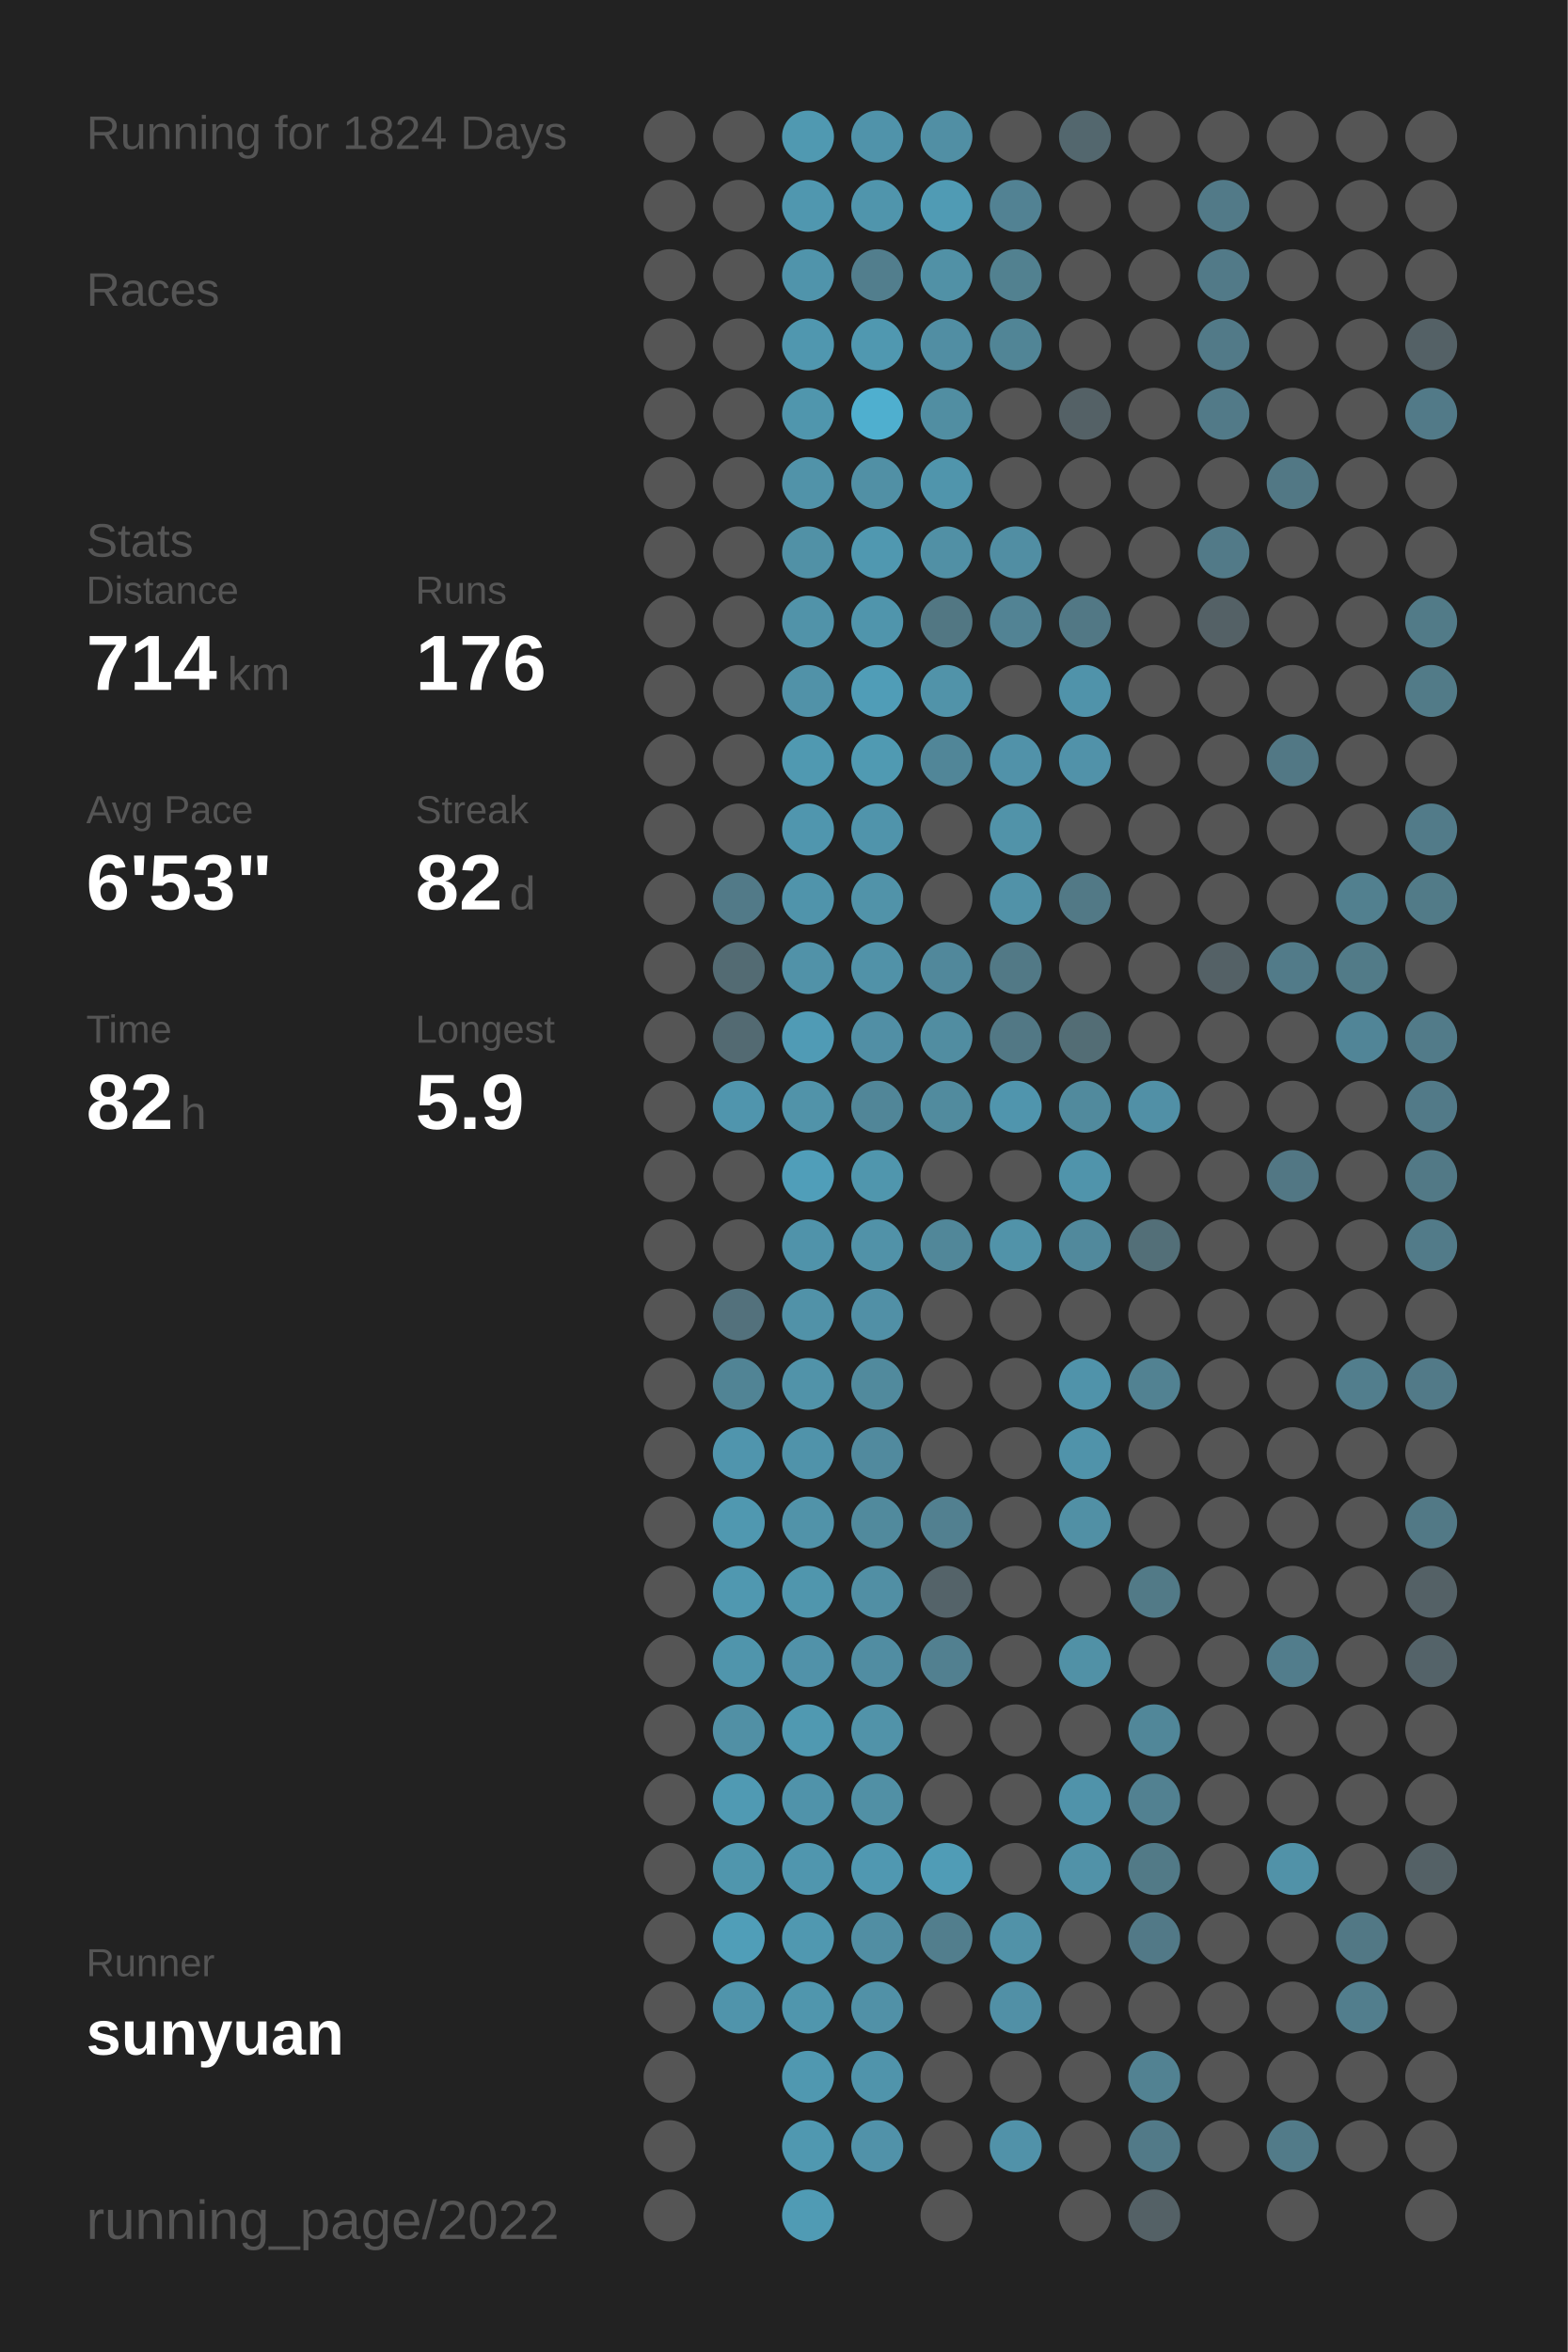
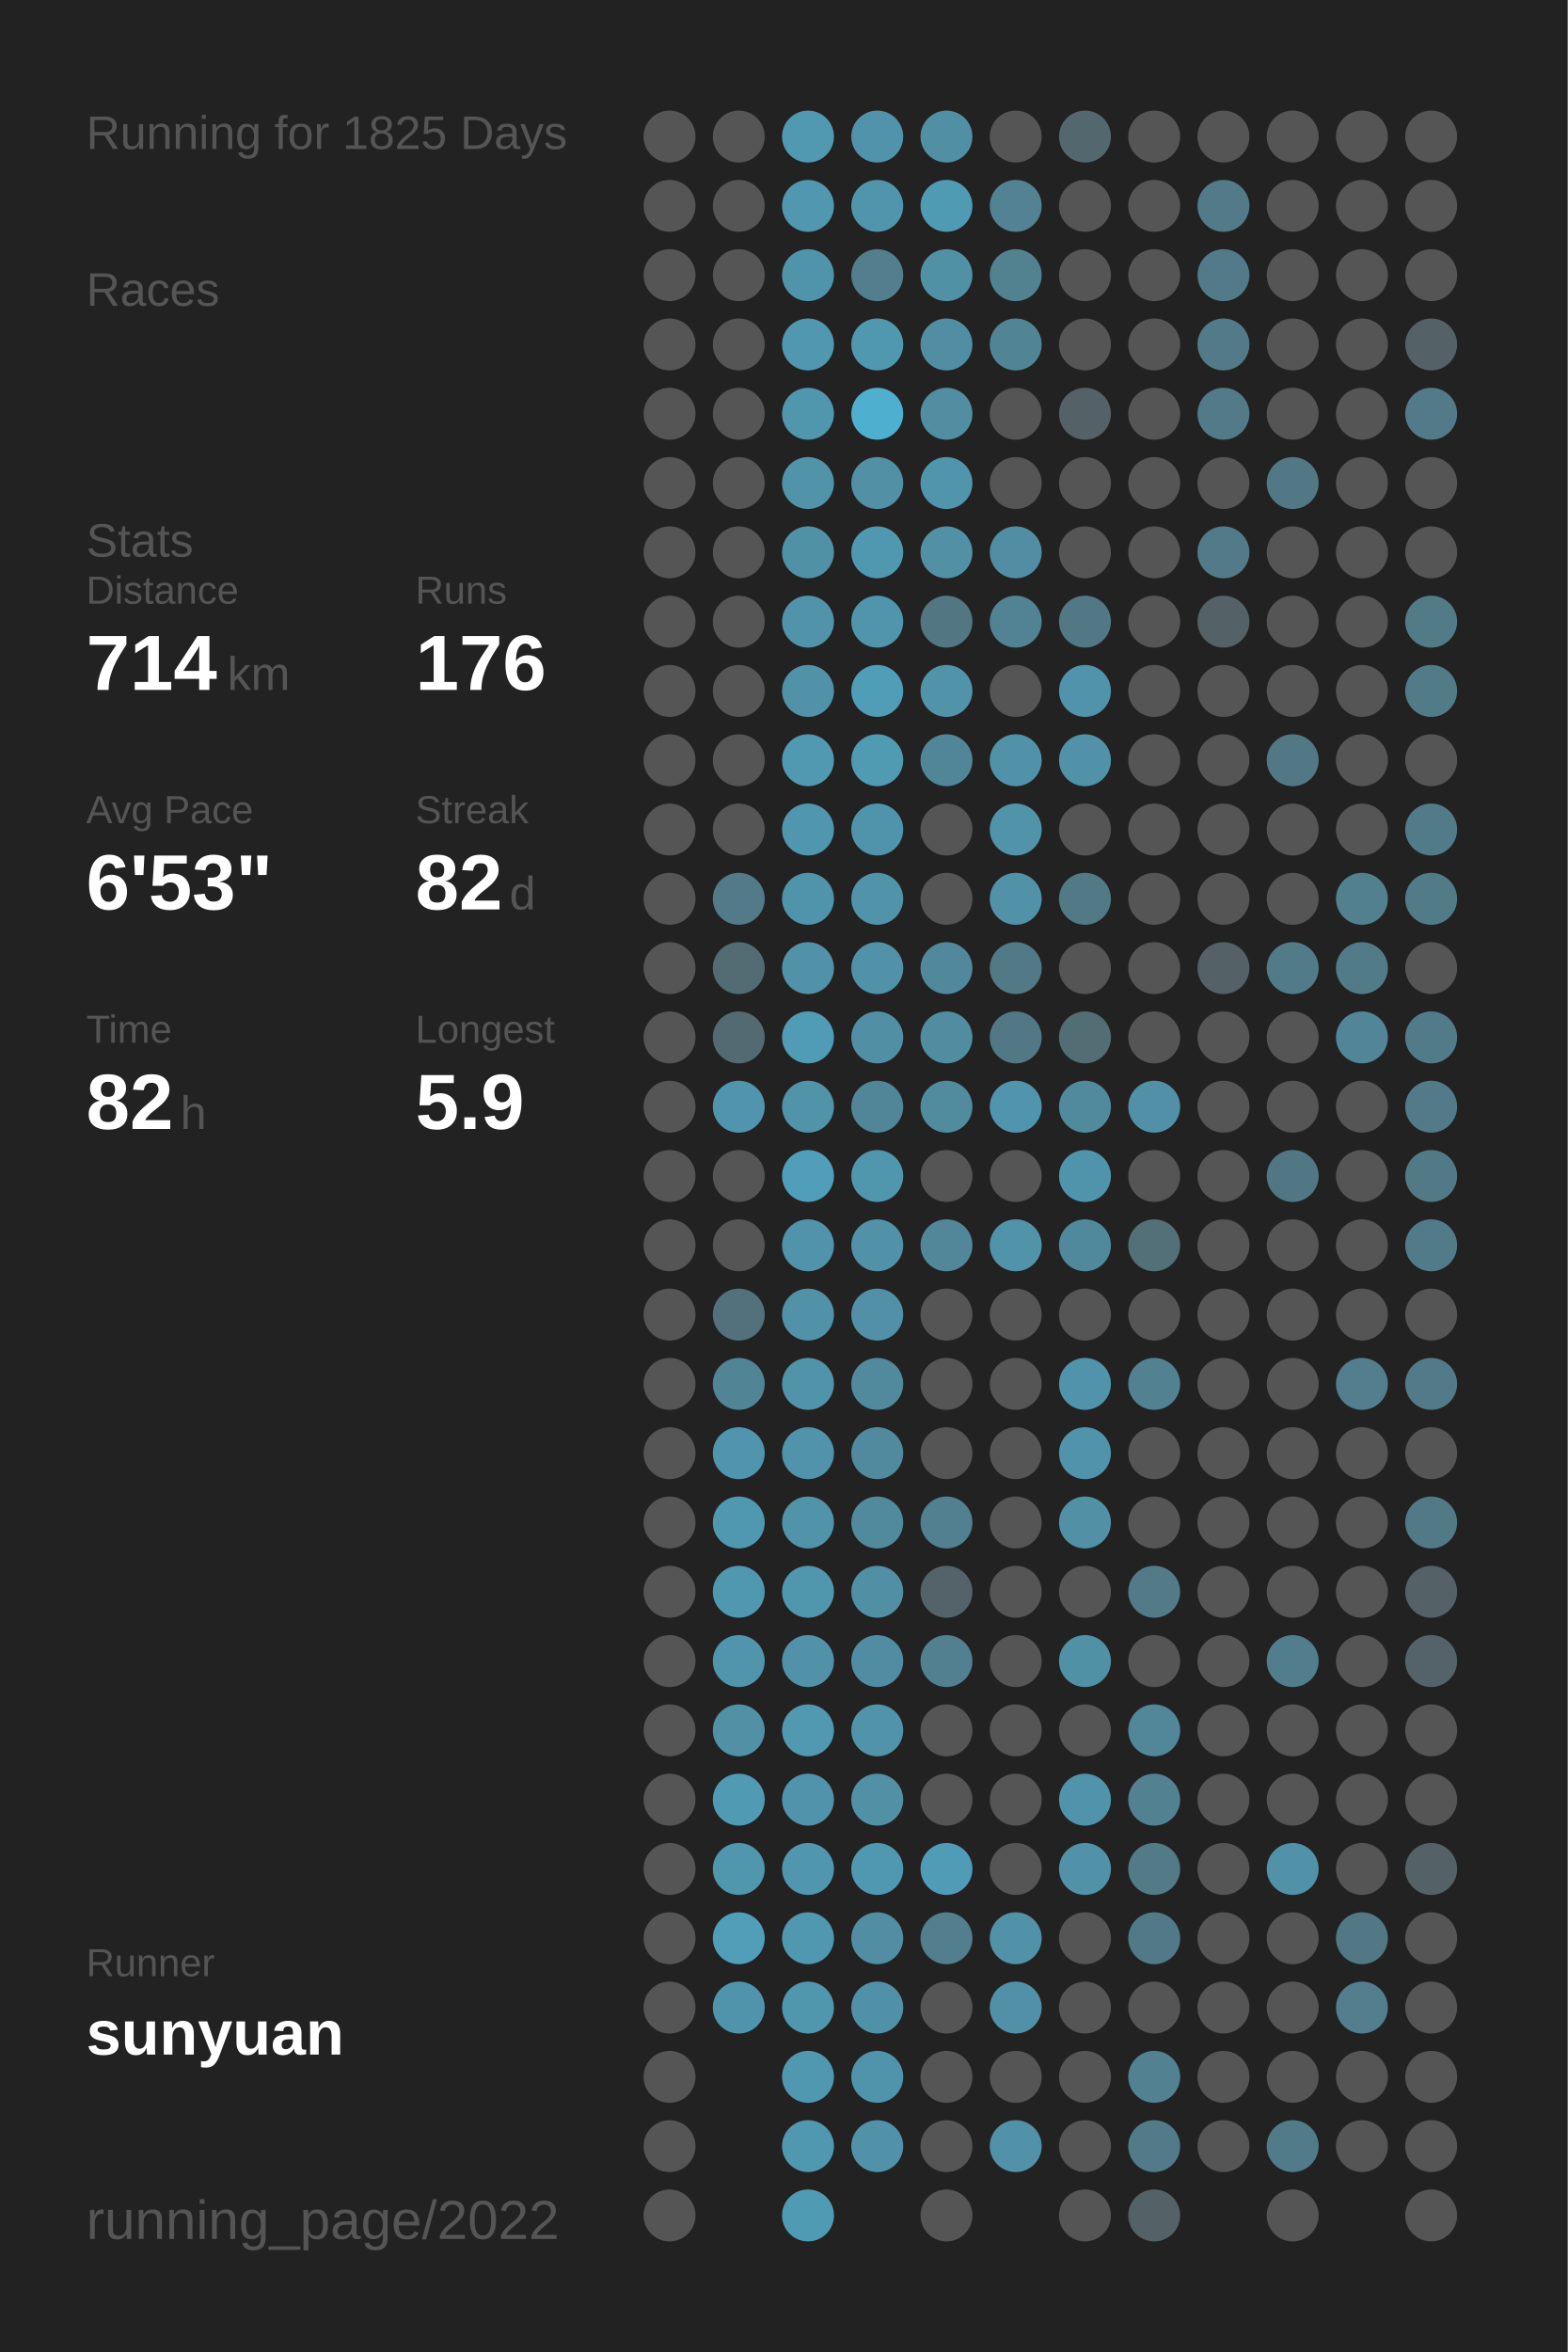
<svg xmlns="http://www.w3.org/2000/svg" baseProfile="full" height="300mm" version="1.1" viewBox="0,0,200,300" width="200mm">
  <defs />
  <rect fill="#222222" height="300" width="200" x="0" y="0" />
-   <text fill="#555555" style="font-size:6px; font-family:Arial;" x="11" y="19">Running for 1824 Days</text>
+   <text fill="#555555" style="font-size:6px; font-family:Arial;" x="11" y="19">Running for 1825 Days</text>
  <text fill="#555555" style="font-size:6px; font-family:Arial;" x="11" y="39">Races</text>
  <text fill="#555555" style="font-size:6px; font-family:Arial;" x="11" y="71">Stats</text>
  <text fill="#555555" style="font-size:5px; font-family:Arial;" x="11" y="77">Distance</text>
  <text fill="#FFFFFF" style="font-size:10px; font-family:Arial; font-weight:bold;" x="11" y="88">714</text>
  <text fill="#555555" style="font-size:6px; font-family:Arial;" x="29" y="88">km</text>
  <text fill="#555555" style="font-size:5px; font-family:Arial;" x="53" y="77">Runs</text>
  <text fill="#FFFFFF" style="font-size:10px; font-family:Arial; font-weight:bold;" x="53" y="88">176</text>
  <text fill="#555555" style="font-size:5px; font-family:Arial;" x="11" y="105">Avg Pace</text>
  <text fill="#FFFFFF" style="font-size:10px; font-family:Arial; font-weight:bold;" x="11" y="116">6'53"</text>
  <text fill="#555555" style="font-size:5px; font-family:Arial;" x="53" y="105">Streak</text>
  <text fill="#FFFFFF" style="font-size:10px; font-family:Arial; font-weight:bold;" x="53" y="116">82</text>
  <text fill="#555555" style="font-size:6px; font-family:Arial;" x="65" y="116">d</text>
  <text fill="#555555" style="font-size:5px; font-family:Arial;" x="11" y="133">Time</text>
  <text fill="#FFFFFF" style="font-size:10px; font-family:Arial; font-weight:bold;" x="11" y="144">82</text>
  <text fill="#555555" style="font-size:6px; font-family:Arial;" x="23" y="144">h</text>
  <text fill="#555555" style="font-size:5px; font-family:Arial;" x="53" y="133">Longest</text>
  <text fill="#FFFFFF" style="font-size:10px; font-family:Arial; font-weight:bold;" x="53" y="144">5.9</text>
  <text fill="#555555" style="font-size:5px; font-family:Arial;" x="11" y="252.065">Runner</text>
  <text fill="#FFFFFF" style="font-size:8px; font-family:Arial; font-weight:bold;" x="11" y="262.065">sunyuan</text>
  <text fill="#555555" style="font-size:7px; font-family:Arial;" x="11" y="285.581">running_page/2022</text>
  <circle cx="85.417" cy="17.419" fill="#555555" r="3.312" />
  <circle cx="85.417" cy="26.258" fill="#555555" r="3.312" />
  <circle cx="85.417" cy="35.097" fill="#555555" r="3.312" />
  <circle cx="85.417" cy="43.935" fill="#555555" r="3.312" />
  <circle cx="85.417" cy="52.774" fill="#555555" r="3.312" />
  <circle cx="85.417" cy="61.613" fill="#555555" r="3.312" />
  <circle cx="85.417" cy="70.452" fill="#555555" r="3.312" />
  <circle cx="85.417" cy="79.29" fill="#555555" r="3.312" />
  <circle cx="85.417" cy="88.129" fill="#555555" r="3.312" />
  <circle cx="85.417" cy="96.968" fill="#555555" r="3.312" />
  <circle cx="85.417" cy="105.806" fill="#555555" r="3.312" />
  <circle cx="85.417" cy="114.645" fill="#555555" r="3.312" />
  <circle cx="85.417" cy="123.484" fill="#555555" r="3.312" />
  <circle cx="85.417" cy="132.323" fill="#555555" r="3.312" />
  <circle cx="85.417" cy="141.161" fill="#555555" r="3.312" />
  <circle cx="85.417" cy="150" fill="#555555" r="3.312" />
  <circle cx="85.417" cy="158.839" fill="#555555" r="3.312" />
  <circle cx="85.417" cy="167.677" fill="#555555" r="3.312" />
  <circle cx="85.417" cy="176.516" fill="#555555" r="3.312" />
  <circle cx="85.417" cy="185.355" fill="#555555" r="3.312" />
  <circle cx="85.417" cy="194.194" fill="#555555" r="3.312" />
  <circle cx="85.417" cy="203.032" fill="#555555" r="3.312" />
  <circle cx="85.417" cy="211.871" fill="#555555" r="3.312" />
  <circle cx="85.417" cy="220.71" fill="#555555" r="3.312" />
  <circle cx="85.417" cy="229.548" fill="#555555" r="3.312" />
  <circle cx="85.417" cy="238.387" fill="#555555" r="3.312" />
  <circle cx="85.417" cy="247.226" fill="#555555" r="3.312" />
  <circle cx="85.417" cy="256.065" fill="#555555" r="3.312" />
  <circle cx="85.417" cy="264.903" fill="#555555" r="3.312" />
  <circle cx="85.417" cy="273.742" fill="#555555" r="3.312" />
  <circle cx="85.417" cy="282.581" fill="#555555" r="3.312" />
  <circle cx="94.25" cy="17.419" fill="#555555" r="3.312" />
  <circle cx="94.25" cy="26.258" fill="#555555" r="3.312" />
  <circle cx="94.25" cy="35.097" fill="#555555" r="3.312" />
  <circle cx="94.25" cy="43.935" fill="#555555" r="3.312" />
  <circle cx="94.25" cy="52.774" fill="#555555" r="3.312" />
  <circle cx="94.25" cy="61.613" fill="#555555" r="3.312" />
  <circle cx="94.25" cy="70.452" fill="#555555" r="3.312" />
  <circle cx="94.25" cy="79.29" fill="#555555" r="3.312" />
  <circle cx="94.25" cy="88.129" fill="#555555" r="3.312" />
  <circle cx="94.25" cy="96.968" fill="#555555" r="3.312" />
  <circle cx="94.25" cy="105.806" fill="#555555" r="3.312" />
  <circle cx="94.25" cy="114.645" fill="#527a88" r="3.312" />
  <circle cx="94.25" cy="123.484" fill="#536b73" r="3.312" />
  <circle cx="94.25" cy="132.323" fill="#536a72" r="3.312" />
  <circle cx="94.25" cy="141.161" fill="#5095ad" r="3.312" />
  <circle cx="94.25" cy="150" fill="#555555" r="3.312" />
  <circle cx="94.25" cy="158.839" fill="#555555" r="3.312" />
  <circle cx="94.25" cy="167.677" fill="#53717c" r="3.312" />
  <circle cx="94.25" cy="176.516" fill="#518495" r="3.312" />
  <circle cx="94.25" cy="185.355" fill="#5095ad" r="3.312" />
  <circle cx="94.25" cy="194.194" fill="#5098b0" r="3.312" />
  <circle cx="94.25" cy="203.032" fill="#5098b0" r="3.312" />
  <circle cx="94.25" cy="211.871" fill="#5095ac" r="3.312" />
  <circle cx="94.25" cy="220.71" fill="#5190a5" r="3.312" />
  <circle cx="94.25" cy="229.548" fill="#509ab3" r="3.312" />
  <circle cx="94.25" cy="238.387" fill="#5096ad" r="3.312" />
  <circle cx="94.25" cy="247.226" fill="#509eb8" r="3.312" />
  <circle cx="94.25" cy="256.065" fill="#5094ab" r="3.312" />
  <circle cx="103.083" cy="17.419" fill="#5099b1" r="3.312" />
  <circle cx="103.083" cy="26.258" fill="#5097af" r="3.312" />
  <circle cx="103.083" cy="35.097" fill="#5094ab" r="3.312" />
  <circle cx="103.083" cy="43.935" fill="#5097af" r="3.312" />
  <circle cx="103.083" cy="52.774" fill="#5096ad" r="3.312" />
  <circle cx="103.083" cy="61.613" fill="#5193a9" r="3.312" />
  <circle cx="103.083" cy="70.452" fill="#5191a6" r="3.312" />
  <circle cx="103.083" cy="79.29" fill="#5193a9" r="3.312" />
  <circle cx="103.083" cy="88.129" fill="#5192a8" r="3.312" />
  <circle cx="103.083" cy="96.968" fill="#5099b1" r="3.312" />
  <circle cx="103.083" cy="105.806" fill="#5096ae" r="3.312" />
  <circle cx="103.083" cy="114.645" fill="#5094ab" r="3.312" />
  <circle cx="103.083" cy="123.484" fill="#5192a8" r="3.312" />
  <circle cx="103.083" cy="132.323" fill="#509bb5" r="3.312" />
  <circle cx="103.083" cy="141.161" fill="#5193a9" r="3.312" />
  <circle cx="103.083" cy="150" fill="#509eb9" r="3.312" />
  <circle cx="103.083" cy="158.839" fill="#5093aa" r="3.312" />
  <circle cx="103.083" cy="167.677" fill="#5192a8" r="3.312" />
  <circle cx="103.083" cy="176.516" fill="#5193a9" r="3.312" />
  <circle cx="103.083" cy="185.355" fill="#5093aa" r="3.312" />
  <circle cx="103.083" cy="194.194" fill="#5193a9" r="3.312" />
  <circle cx="103.083" cy="203.032" fill="#5096ad" r="3.312" />
  <circle cx="103.083" cy="211.871" fill="#5192a9" r="3.312" />
  <circle cx="103.083" cy="220.71" fill="#5099b1" r="3.312" />
  <circle cx="103.083" cy="229.548" fill="#5093aa" r="3.312" />
  <circle cx="103.083" cy="238.387" fill="#5096ae" r="3.312" />
  <circle cx="103.083" cy="247.226" fill="#5098b0" r="3.312" />
  <circle cx="103.083" cy="256.065" fill="#5096ad" r="3.312" />
  <circle cx="103.083" cy="264.903" fill="#5098b0" r="3.312" />
  <circle cx="103.083" cy="273.742" fill="#5098b0" r="3.312" />
  <circle cx="103.083" cy="282.581" fill="#509bb4" r="3.312" />
  <circle cx="111.917" cy="17.419" fill="#5093aa" r="3.312" />
  <circle cx="111.917" cy="26.258" fill="#5095ac" r="3.312" />
  <circle cx="111.917" cy="35.097" fill="#527e8d" r="3.312" />
  <circle cx="111.917" cy="43.935" fill="#5098b0" r="3.312" />
  <circle cx="111.917" cy="52.774" fill="#4fafcf" r="3.312" />
  <circle cx="111.917" cy="61.613" fill="#5190a5" r="3.312" />
  <circle cx="111.917" cy="70.452" fill="#5098b0" r="3.312" />
  <circle cx="111.917" cy="79.29" fill="#5095ac" r="3.312" />
  <circle cx="111.917" cy="88.129" fill="#509db7" r="3.312" />
  <circle cx="111.917" cy="96.968" fill="#509ab2" r="3.312" />
  <circle cx="111.917" cy="105.806" fill="#5094ab" r="3.312" />
  <circle cx="111.917" cy="114.645" fill="#5193a9" r="3.312" />
  <circle cx="111.917" cy="123.484" fill="#5192a8" r="3.312" />
  <circle cx="111.917" cy="132.323" fill="#518fa5" r="3.312" />
  <circle cx="111.917" cy="141.161" fill="#518698" r="3.312" />
  <circle cx="111.917" cy="150" fill="#5096ad" r="3.312" />
  <circle cx="111.917" cy="158.839" fill="#5192a8" r="3.312" />
  <circle cx="111.917" cy="167.677" fill="#5190a6" r="3.312" />
  <circle cx="111.917" cy="176.516" fill="#518a9d" r="3.312" />
  <circle cx="111.917" cy="185.355" fill="#518a9e" r="3.312" />
  <circle cx="111.917" cy="194.194" fill="#518a9d" r="3.312" />
  <circle cx="111.917" cy="203.032" fill="#518fa4" r="3.312" />
  <circle cx="111.917" cy="211.871" fill="#518da2" r="3.312" />
  <circle cx="111.917" cy="220.71" fill="#5193a9" r="3.312" />
  <circle cx="111.917" cy="229.548" fill="#5190a5" r="3.312" />
  <circle cx="111.917" cy="238.387" fill="#5098b1" r="3.312" />
  <circle cx="111.917" cy="247.226" fill="#518ea3" r="3.312" />
  <circle cx="111.917" cy="256.065" fill="#5191a7" r="3.312" />
  <circle cx="111.917" cy="264.903" fill="#5094ab" r="3.312" />
  <circle cx="111.917" cy="273.742" fill="#5192a9" r="3.312" />
  <circle cx="120.75" cy="17.419" fill="#518fa4" r="3.312" />
  <circle cx="120.75" cy="26.258" fill="#509bb4" r="3.312" />
  <circle cx="120.75" cy="35.097" fill="#5191a6" r="3.312" />
  <circle cx="120.75" cy="43.935" fill="#518ea3" r="3.312" />
  <circle cx="120.75" cy="52.774" fill="#518ea2" r="3.312" />
  <circle cx="120.75" cy="61.613" fill="#5095ac" r="3.312" />
  <circle cx="120.75" cy="70.452" fill="#5190a5" r="3.312" />
  <circle cx="120.75" cy="79.29" fill="#527783" r="3.312" />
  <circle cx="120.75" cy="88.129" fill="#5193a9" r="3.312" />
  <circle cx="120.75" cy="96.968" fill="#518698" r="3.312" />
  <circle cx="120.75" cy="105.806" fill="#555555" r="3.312" />
  <circle cx="120.75" cy="114.645" fill="#555555" r="3.312" />
  <circle cx="120.75" cy="123.484" fill="#51889b" r="3.312" />
  <circle cx="120.75" cy="132.323" fill="#518da1" r="3.312" />
  <circle cx="120.75" cy="141.161" fill="#518b9e" r="3.312" />
  <circle cx="120.75" cy="150" fill="#555555" r="3.312" />
  <circle cx="120.75" cy="158.839" fill="#518799" r="3.312" />
  <circle cx="120.75" cy="167.677" fill="#555555" r="3.312" />
  <circle cx="120.75" cy="176.516" fill="#555555" r="3.312" />
  <circle cx="120.75" cy="185.355" fill="#555555" r="3.312" />
  <circle cx="120.75" cy="194.194" fill="#528090" r="3.312" />
  <circle cx="120.75" cy="203.032" fill="#546369" r="3.312" />
  <circle cx="120.75" cy="211.871" fill="#528090" r="3.312" />
  <circle cx="120.75" cy="220.71" fill="#555555" r="3.312" />
  <circle cx="120.75" cy="229.548" fill="#555555" r="3.312" />
  <circle cx="120.75" cy="238.387" fill="#509cb6" r="3.312" />
  <circle cx="120.75" cy="247.226" fill="#527e8d" r="3.312" />
  <circle cx="120.75" cy="256.065" fill="#555555" r="3.312" />
  <circle cx="120.75" cy="264.903" fill="#555555" r="3.312" />
  <circle cx="120.75" cy="273.742" fill="#555555" r="3.312" />
  <circle cx="120.75" cy="282.581" fill="#555555" r="3.312" />
  <circle cx="129.583" cy="17.419" fill="#555555" r="3.312" />
  <circle cx="129.583" cy="26.258" fill="#528293" r="3.312" />
  <circle cx="129.583" cy="35.097" fill="#528190" r="3.312" />
  <circle cx="129.583" cy="43.935" fill="#518596" r="3.312" />
  <circle cx="129.583" cy="52.774" fill="#555555" r="3.312" />
  <circle cx="129.583" cy="61.613" fill="#555555" r="3.312" />
  <circle cx="129.583" cy="70.452" fill="#518ea3" r="3.312" />
  <circle cx="129.583" cy="79.29" fill="#528394" r="3.312" />
  <circle cx="129.583" cy="88.129" fill="#555555" r="3.312" />
  <circle cx="129.583" cy="96.968" fill="#5192a9" r="3.312" />
  <circle cx="129.583" cy="105.806" fill="#5193a9" r="3.312" />
  <circle cx="129.583" cy="114.645" fill="#5192a8" r="3.312" />
  <circle cx="129.583" cy="123.484" fill="#527986" r="3.312" />
  <circle cx="129.583" cy="132.323" fill="#527885" r="3.312" />
  <circle cx="129.583" cy="141.161" fill="#5095ad" r="3.312" />
  <circle cx="129.583" cy="150" fill="#555555" r="3.312" />
  <circle cx="129.583" cy="158.839" fill="#5193a9" r="3.312" />
  <circle cx="129.583" cy="167.677" fill="#555555" r="3.312" />
  <circle cx="129.583" cy="176.516" fill="#555555" r="3.312" />
  <circle cx="129.583" cy="185.355" fill="#555555" r="3.312" />
  <circle cx="129.583" cy="194.194" fill="#555555" r="3.312" />
  <circle cx="129.583" cy="203.032" fill="#555555" r="3.312" />
  <circle cx="129.583" cy="211.871" fill="#555555" r="3.312" />
  <circle cx="129.583" cy="220.71" fill="#555555" r="3.312" />
  <circle cx="129.583" cy="229.548" fill="#555555" r="3.312" />
  <circle cx="129.583" cy="238.387" fill="#555555" r="3.312" />
  <circle cx="129.583" cy="247.226" fill="#5192a8" r="3.312" />
  <circle cx="129.583" cy="256.065" fill="#5190a6" r="3.312" />
  <circle cx="129.583" cy="264.903" fill="#555555" r="3.312" />
  <circle cx="129.583" cy="273.742" fill="#5192a9" r="3.312" />
  <circle cx="138.417" cy="17.419" fill="#53676e" r="3.312" />
  <circle cx="138.417" cy="26.258" fill="#555555" r="3.312" />
  <circle cx="138.417" cy="35.097" fill="#555555" r="3.312" />
  <circle cx="138.417" cy="43.935" fill="#555555" r="3.312" />
  <circle cx="138.417" cy="52.774" fill="#546166" r="3.312" />
  <circle cx="138.417" cy="61.613" fill="#555555" r="3.312" />
  <circle cx="138.417" cy="70.452" fill="#555555" r="3.312" />
  <circle cx="138.417" cy="79.29" fill="#527885" r="3.312" />
  <circle cx="138.417" cy="88.129" fill="#5093aa" r="3.312" />
  <circle cx="138.417" cy="96.968" fill="#5192a9" r="3.312" />
  <circle cx="138.417" cy="105.806" fill="#555555" r="3.312" />
  <circle cx="138.417" cy="114.645" fill="#527986" r="3.312" />
  <circle cx="138.417" cy="123.484" fill="#555555" r="3.312" />
  <circle cx="138.417" cy="132.323" fill="#536d75" r="3.312" />
  <circle cx="138.417" cy="141.161" fill="#518a9d" r="3.312" />
  <circle cx="138.417" cy="150" fill="#5094ab" r="3.312" />
  <circle cx="138.417" cy="158.839" fill="#51899c" r="3.312" />
  <circle cx="138.417" cy="167.677" fill="#555555" r="3.312" />
  <circle cx="138.417" cy="176.516" fill="#5093aa" r="3.312" />
  <circle cx="138.417" cy="185.355" fill="#5093aa" r="3.312" />
  <circle cx="138.417" cy="194.194" fill="#5190a5" r="3.312" />
  <circle cx="138.417" cy="203.032" fill="#555555" r="3.312" />
  <circle cx="138.417" cy="211.871" fill="#5191a6" r="3.312" />
  <circle cx="138.417" cy="220.71" fill="#555555" r="3.312" />
  <circle cx="138.417" cy="229.548" fill="#5093aa" r="3.312" />
  <circle cx="138.417" cy="238.387" fill="#5192a8" r="3.312" />
  <circle cx="138.417" cy="247.226" fill="#555555" r="3.312" />
  <circle cx="138.417" cy="256.065" fill="#555555" r="3.312" />
  <circle cx="138.417" cy="264.903" fill="#555555" r="3.312" />
  <circle cx="138.417" cy="273.742" fill="#555555" r="3.312" />
  <circle cx="138.417" cy="282.581" fill="#555555" r="3.312" />
  <circle cx="147.25" cy="17.419" fill="#555555" r="3.312" />
  <circle cx="147.25" cy="26.258" fill="#555555" r="3.312" />
  <circle cx="147.25" cy="35.097" fill="#555555" r="3.312" />
  <circle cx="147.25" cy="43.935" fill="#555555" r="3.312" />
  <circle cx="147.25" cy="52.774" fill="#555555" r="3.312" />
  <circle cx="147.25" cy="61.613" fill="#555555" r="3.312" />
  <circle cx="147.25" cy="70.452" fill="#555555" r="3.312" />
  <circle cx="147.25" cy="79.29" fill="#555555" r="3.312" />
  <circle cx="147.25" cy="88.129" fill="#555555" r="3.312" />
  <circle cx="147.25" cy="96.968" fill="#555555" r="3.312" />
  <circle cx="147.25" cy="105.806" fill="#555555" r="3.312" />
  <circle cx="147.25" cy="114.645" fill="#555555" r="3.312" />
  <circle cx="147.25" cy="123.484" fill="#555555" r="3.312" />
  <circle cx="147.25" cy="132.323" fill="#555555" r="3.312" />
  <circle cx="147.25" cy="141.161" fill="#5190a6" r="3.312" />
  <circle cx="147.25" cy="150" fill="#555555" r="3.312" />
  <circle cx="147.25" cy="158.839" fill="#536f78" r="3.312" />
  <circle cx="147.25" cy="167.677" fill="#555555" r="3.312" />
  <circle cx="147.25" cy="176.516" fill="#528292" r="3.312" />
  <circle cx="147.25" cy="185.355" fill="#555555" r="3.312" />
  <circle cx="147.25" cy="194.194" fill="#555555" r="3.312" />
  <circle cx="147.25" cy="203.032" fill="#527a87" r="3.312" />
  <circle cx="147.25" cy="211.871" fill="#555555" r="3.312" />
  <circle cx="147.25" cy="220.71" fill="#518799" r="3.312" />
  <circle cx="147.25" cy="229.548" fill="#528191" r="3.312" />
  <circle cx="147.25" cy="238.387" fill="#527a87" r="3.312" />
  <circle cx="147.25" cy="247.226" fill="#527987" r="3.312" />
  <circle cx="147.25" cy="256.065" fill="#555555" r="3.312" />
  <circle cx="147.25" cy="264.903" fill="#528292" r="3.312" />
  <circle cx="147.25" cy="273.742" fill="#527a88" r="3.312" />
  <circle cx="147.25" cy="282.581" fill="#546166" r="3.312" />
  <circle cx="156.083" cy="17.419" fill="#555555" r="3.312" />
  <circle cx="156.083" cy="26.258" fill="#527a88" r="3.312" />
  <circle cx="156.083" cy="35.097" fill="#527a88" r="3.312" />
  <circle cx="156.083" cy="43.935" fill="#527a88" r="3.312" />
  <circle cx="156.083" cy="52.774" fill="#527a88" r="3.312" />
  <circle cx="156.083" cy="61.613" fill="#555555" r="3.312" />
  <circle cx="156.083" cy="70.452" fill="#527a88" r="3.312" />
  <circle cx="156.083" cy="79.29" fill="#546166" r="3.312" />
  <circle cx="156.083" cy="88.129" fill="#555555" r="3.312" />
  <circle cx="156.083" cy="96.968" fill="#555555" r="3.312" />
  <circle cx="156.083" cy="105.806" fill="#555555" r="3.312" />
  <circle cx="156.083" cy="114.645" fill="#555555" r="3.312" />
  <circle cx="156.083" cy="123.484" fill="#546166" r="3.312" />
  <circle cx="156.083" cy="132.323" fill="#555555" r="3.312" />
  <circle cx="156.083" cy="141.161" fill="#555555" r="3.312" />
  <circle cx="156.083" cy="150" fill="#555555" r="3.312" />
  <circle cx="156.083" cy="158.839" fill="#555555" r="3.312" />
  <circle cx="156.083" cy="167.677" fill="#555555" r="3.312" />
  <circle cx="156.083" cy="176.516" fill="#555555" r="3.312" />
  <circle cx="156.083" cy="185.355" fill="#555555" r="3.312" />
  <circle cx="156.083" cy="194.194" fill="#555555" r="3.312" />
  <circle cx="156.083" cy="203.032" fill="#555555" r="3.312" />
  <circle cx="156.083" cy="211.871" fill="#555555" r="3.312" />
  <circle cx="156.083" cy="220.71" fill="#555555" r="3.312" />
  <circle cx="156.083" cy="229.548" fill="#555555" r="3.312" />
  <circle cx="156.083" cy="238.387" fill="#555555" r="3.312" />
  <circle cx="156.083" cy="247.226" fill="#555555" r="3.312" />
  <circle cx="156.083" cy="256.065" fill="#555555" r="3.312" />
  <circle cx="156.083" cy="264.903" fill="#555555" r="3.312" />
  <circle cx="156.083" cy="273.742" fill="#555555" r="3.312" />
  <circle cx="164.917" cy="17.419" fill="#555555" r="3.312" />
  <circle cx="164.917" cy="26.258" fill="#555555" r="3.312" />
  <circle cx="164.917" cy="35.097" fill="#555555" r="3.312" />
  <circle cx="164.917" cy="43.935" fill="#555555" r="3.312" />
  <circle cx="164.917" cy="52.774" fill="#555555" r="3.312" />
  <circle cx="164.917" cy="61.613" fill="#527885" r="3.312" />
  <circle cx="164.917" cy="70.452" fill="#555555" r="3.312" />
  <circle cx="164.917" cy="79.29" fill="#555555" r="3.312" />
  <circle cx="164.917" cy="88.129" fill="#555555" r="3.312" />
  <circle cx="164.917" cy="96.968" fill="#527885" r="3.312" />
  <circle cx="164.917" cy="105.806" fill="#555555" r="3.312" />
  <circle cx="164.917" cy="114.645" fill="#555555" r="3.312" />
  <circle cx="164.917" cy="123.484" fill="#527b89" r="3.312" />
  <circle cx="164.917" cy="132.323" fill="#555555" r="3.312" />
  <circle cx="164.917" cy="141.161" fill="#555555" r="3.312" />
  <circle cx="164.917" cy="150" fill="#527784" r="3.312" />
  <circle cx="164.917" cy="158.839" fill="#555555" r="3.312" />
  <circle cx="164.917" cy="167.677" fill="#555555" r="3.312" />
  <circle cx="164.917" cy="176.516" fill="#555555" r="3.312" />
  <circle cx="164.917" cy="185.355" fill="#555555" r="3.312" />
  <circle cx="164.917" cy="194.194" fill="#555555" r="3.312" />
  <circle cx="164.917" cy="203.032" fill="#555555" r="3.312" />
  <circle cx="164.917" cy="211.871" fill="#527d8c" r="3.312" />
  <circle cx="164.917" cy="220.71" fill="#555555" r="3.312" />
  <circle cx="164.917" cy="229.548" fill="#555555" r="3.312" />
  <circle cx="164.917" cy="238.387" fill="#5192a8" r="3.312" />
  <circle cx="164.917" cy="247.226" fill="#555555" r="3.312" />
  <circle cx="164.917" cy="256.065" fill="#555555" r="3.312" />
  <circle cx="164.917" cy="264.903" fill="#555555" r="3.312" />
  <circle cx="164.917" cy="273.742" fill="#527b89" r="3.312" />
  <circle cx="164.917" cy="282.581" fill="#555555" r="3.312" />
  <circle cx="173.75" cy="17.419" fill="#555555" r="3.312" />
  <circle cx="173.75" cy="26.258" fill="#555555" r="3.312" />
  <circle cx="173.75" cy="35.097" fill="#555555" r="3.312" />
  <circle cx="173.75" cy="43.935" fill="#555555" r="3.312" />
  <circle cx="173.75" cy="52.774" fill="#555555" r="3.312" />
  <circle cx="173.75" cy="61.613" fill="#555555" r="3.312" />
  <circle cx="173.75" cy="70.452" fill="#555555" r="3.312" />
  <circle cx="173.75" cy="79.29" fill="#555555" r="3.312" />
  <circle cx="173.75" cy="88.129" fill="#555555" r="3.312" />
  <circle cx="173.75" cy="96.968" fill="#555555" r="3.312" />
  <circle cx="173.75" cy="105.806" fill="#555555" r="3.312" />
  <circle cx="173.75" cy="114.645" fill="#52808f" r="3.312" />
  <circle cx="173.75" cy="123.484" fill="#527b88" r="3.312" />
  <circle cx="173.75" cy="132.323" fill="#518597" r="3.312" />
  <circle cx="173.75" cy="141.161" fill="#555555" r="3.312" />
  <circle cx="173.75" cy="150" fill="#555555" r="3.312" />
  <circle cx="173.75" cy="158.839" fill="#555555" r="3.312" />
  <circle cx="173.75" cy="167.677" fill="#555555" r="3.312" />
  <circle cx="173.75" cy="176.516" fill="#527e8d" r="3.312" />
  <circle cx="173.75" cy="185.355" fill="#555555" r="3.312" />
  <circle cx="173.75" cy="194.194" fill="#555555" r="3.312" />
  <circle cx="173.75" cy="203.032" fill="#555555" r="3.312" />
  <circle cx="173.75" cy="211.871" fill="#555555" r="3.312" />
  <circle cx="173.75" cy="220.71" fill="#555555" r="3.312" />
  <circle cx="173.75" cy="229.548" fill="#555555" r="3.312" />
  <circle cx="173.75" cy="238.387" fill="#555555" r="3.312" />
  <circle cx="173.75" cy="247.226" fill="#527885" r="3.312" />
  <circle cx="173.75" cy="256.065" fill="#527e8d" r="3.312" />
  <circle cx="173.75" cy="264.903" fill="#555555" r="3.312" />
  <circle cx="173.75" cy="273.742" fill="#555555" r="3.312" />
  <circle cx="182.583" cy="17.419" fill="#555555" r="3.312" />
  <circle cx="182.583" cy="26.258" fill="#555555" r="3.312" />
  <circle cx="182.583" cy="35.097" fill="#555555" r="3.312" />
  <circle cx="182.583" cy="43.935" fill="#546166" r="3.312" />
  <circle cx="182.583" cy="52.774" fill="#527a88" r="3.312" />
  <circle cx="182.583" cy="61.613" fill="#555555" r="3.312" />
  <circle cx="182.583" cy="70.452" fill="#555555" r="3.312" />
  <circle cx="182.583" cy="79.29" fill="#527b88" r="3.312" />
  <circle cx="182.583" cy="88.129" fill="#527b88" r="3.312" />
  <circle cx="182.583" cy="96.968" fill="#555555" r="3.312" />
  <circle cx="182.583" cy="105.806" fill="#527b89" r="3.312" />
  <circle cx="182.583" cy="114.645" fill="#527b88" r="3.312" />
  <circle cx="182.583" cy="123.484" fill="#555555" r="3.312" />
  <circle cx="182.583" cy="132.323" fill="#527b89" r="3.312" />
  <circle cx="182.583" cy="141.161" fill="#527a88" r="3.312" />
  <circle cx="182.583" cy="150" fill="#527986" r="3.312" />
  <circle cx="182.583" cy="158.839" fill="#527b89" r="3.312" />
  <circle cx="182.583" cy="167.677" fill="#555555" r="3.312" />
  <circle cx="182.583" cy="176.516" fill="#527a88" r="3.312" />
  <circle cx="182.583" cy="185.355" fill="#555555" r="3.312" />
  <circle cx="182.583" cy="194.194" fill="#527986" r="3.312" />
  <circle cx="182.583" cy="203.032" fill="#546166" r="3.312" />
  <circle cx="182.583" cy="211.871" fill="#546369" r="3.312" />
  <circle cx="182.583" cy="220.71" fill="#555555" r="3.312" />
  <circle cx="182.583" cy="229.548" fill="#555555" r="3.312" />
  <circle cx="182.583" cy="238.387" fill="#546166" r="3.312" />
  <circle cx="182.583" cy="247.226" fill="#555555" r="3.312" />
  <circle cx="182.583" cy="256.065" fill="#555555" r="3.312" />
  <circle cx="182.583" cy="264.903" fill="#555555" r="3.312" />
  <circle cx="182.583" cy="273.742" fill="#555555" r="3.312" />
  <circle cx="182.583" cy="282.581" fill="#555555" r="3.312" />
</svg>
